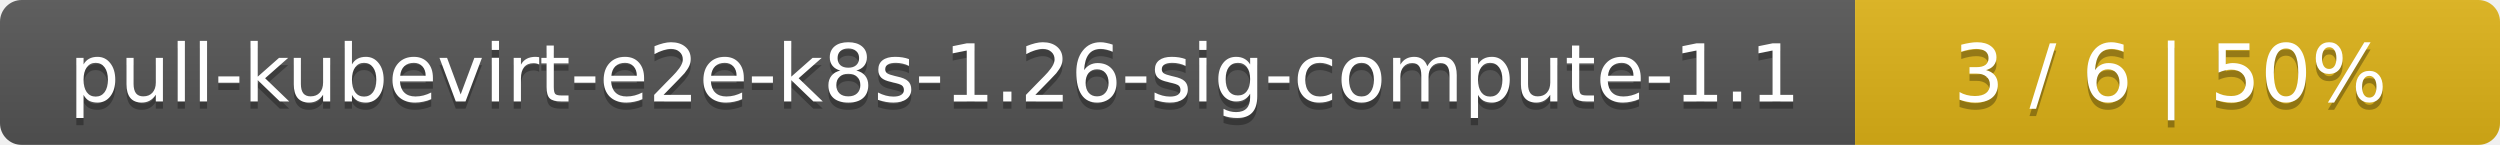
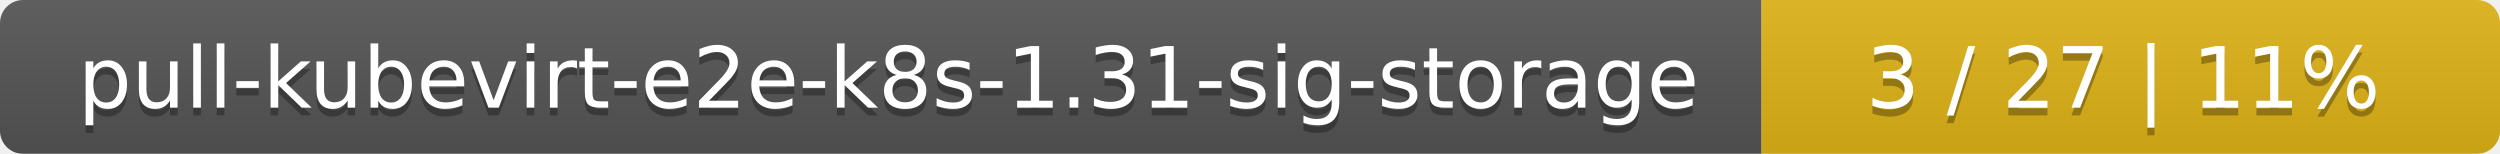
- <svg xmlns="http://www.w3.org/2000/svg" width="345" height="20">
+ <svg xmlns="http://www.w3.org/2000/svg" width="325" height="20">
  <linearGradient id="smooth" x2="0" y2="100%">
    <stop offset="0" stop-color="#bbb" stop-opacity=".1" />
    <stop offset="1" stop-opacity=".1" />
  </linearGradient>
  <mask id="round">
-     <rect width="345" height="20" rx="3" fill="#fff" />
+     <rect width="325" height="20" rx="3" fill="#fff" />
  </mask>
  <g mask="url(#round)">
-     <rect width="256" height="20" fill="#555" />
-     <rect x="256" width="89" height="20" fill="#dfb317" />
-     <rect width="345" height="20" fill="url(#smooth)" />
+     <rect width="229" height="20" fill="#555" />
+     <rect x="229" width="96" height="20" fill="#dfb317" />
+     <rect width="325" height="20" fill="url(#smooth)" />
  </g>
  <g fill="#fff" text-anchor="middle" font-family="DejaVu Sans,Verdana,Geneva,sans-serif" font-size="11">
-     <text x="129" y="15" fill="#010101" fill-opacity=".3">pull-kubevirt-e2e-k8s-1.26-sig-compute-1.1</text>
-     <text x="129" y="14">pull-kubevirt-e2e-k8s-1.26-sig-compute-1.1</text>
-     <text x="299.5" y="15" fill="#010101" fill-opacity=".3">3 / 6    |    50%</text>
-     <text x="299.5" y="14">3 / 6    |    50%</text>
+     <text x="115.5" y="15" fill="#010101" fill-opacity=".3">pull-kubevirt-e2e-k8s-1.31-sig-storage</text>
+     <text x="115.5" y="14">pull-kubevirt-e2e-k8s-1.31-sig-storage</text>
+     <text x="276" y="15" fill="#010101" fill-opacity=".3">3 / 27    |    11%</text>
+     <text x="276" y="14">3 / 27    |    11%</text>
  </g>
</svg>
